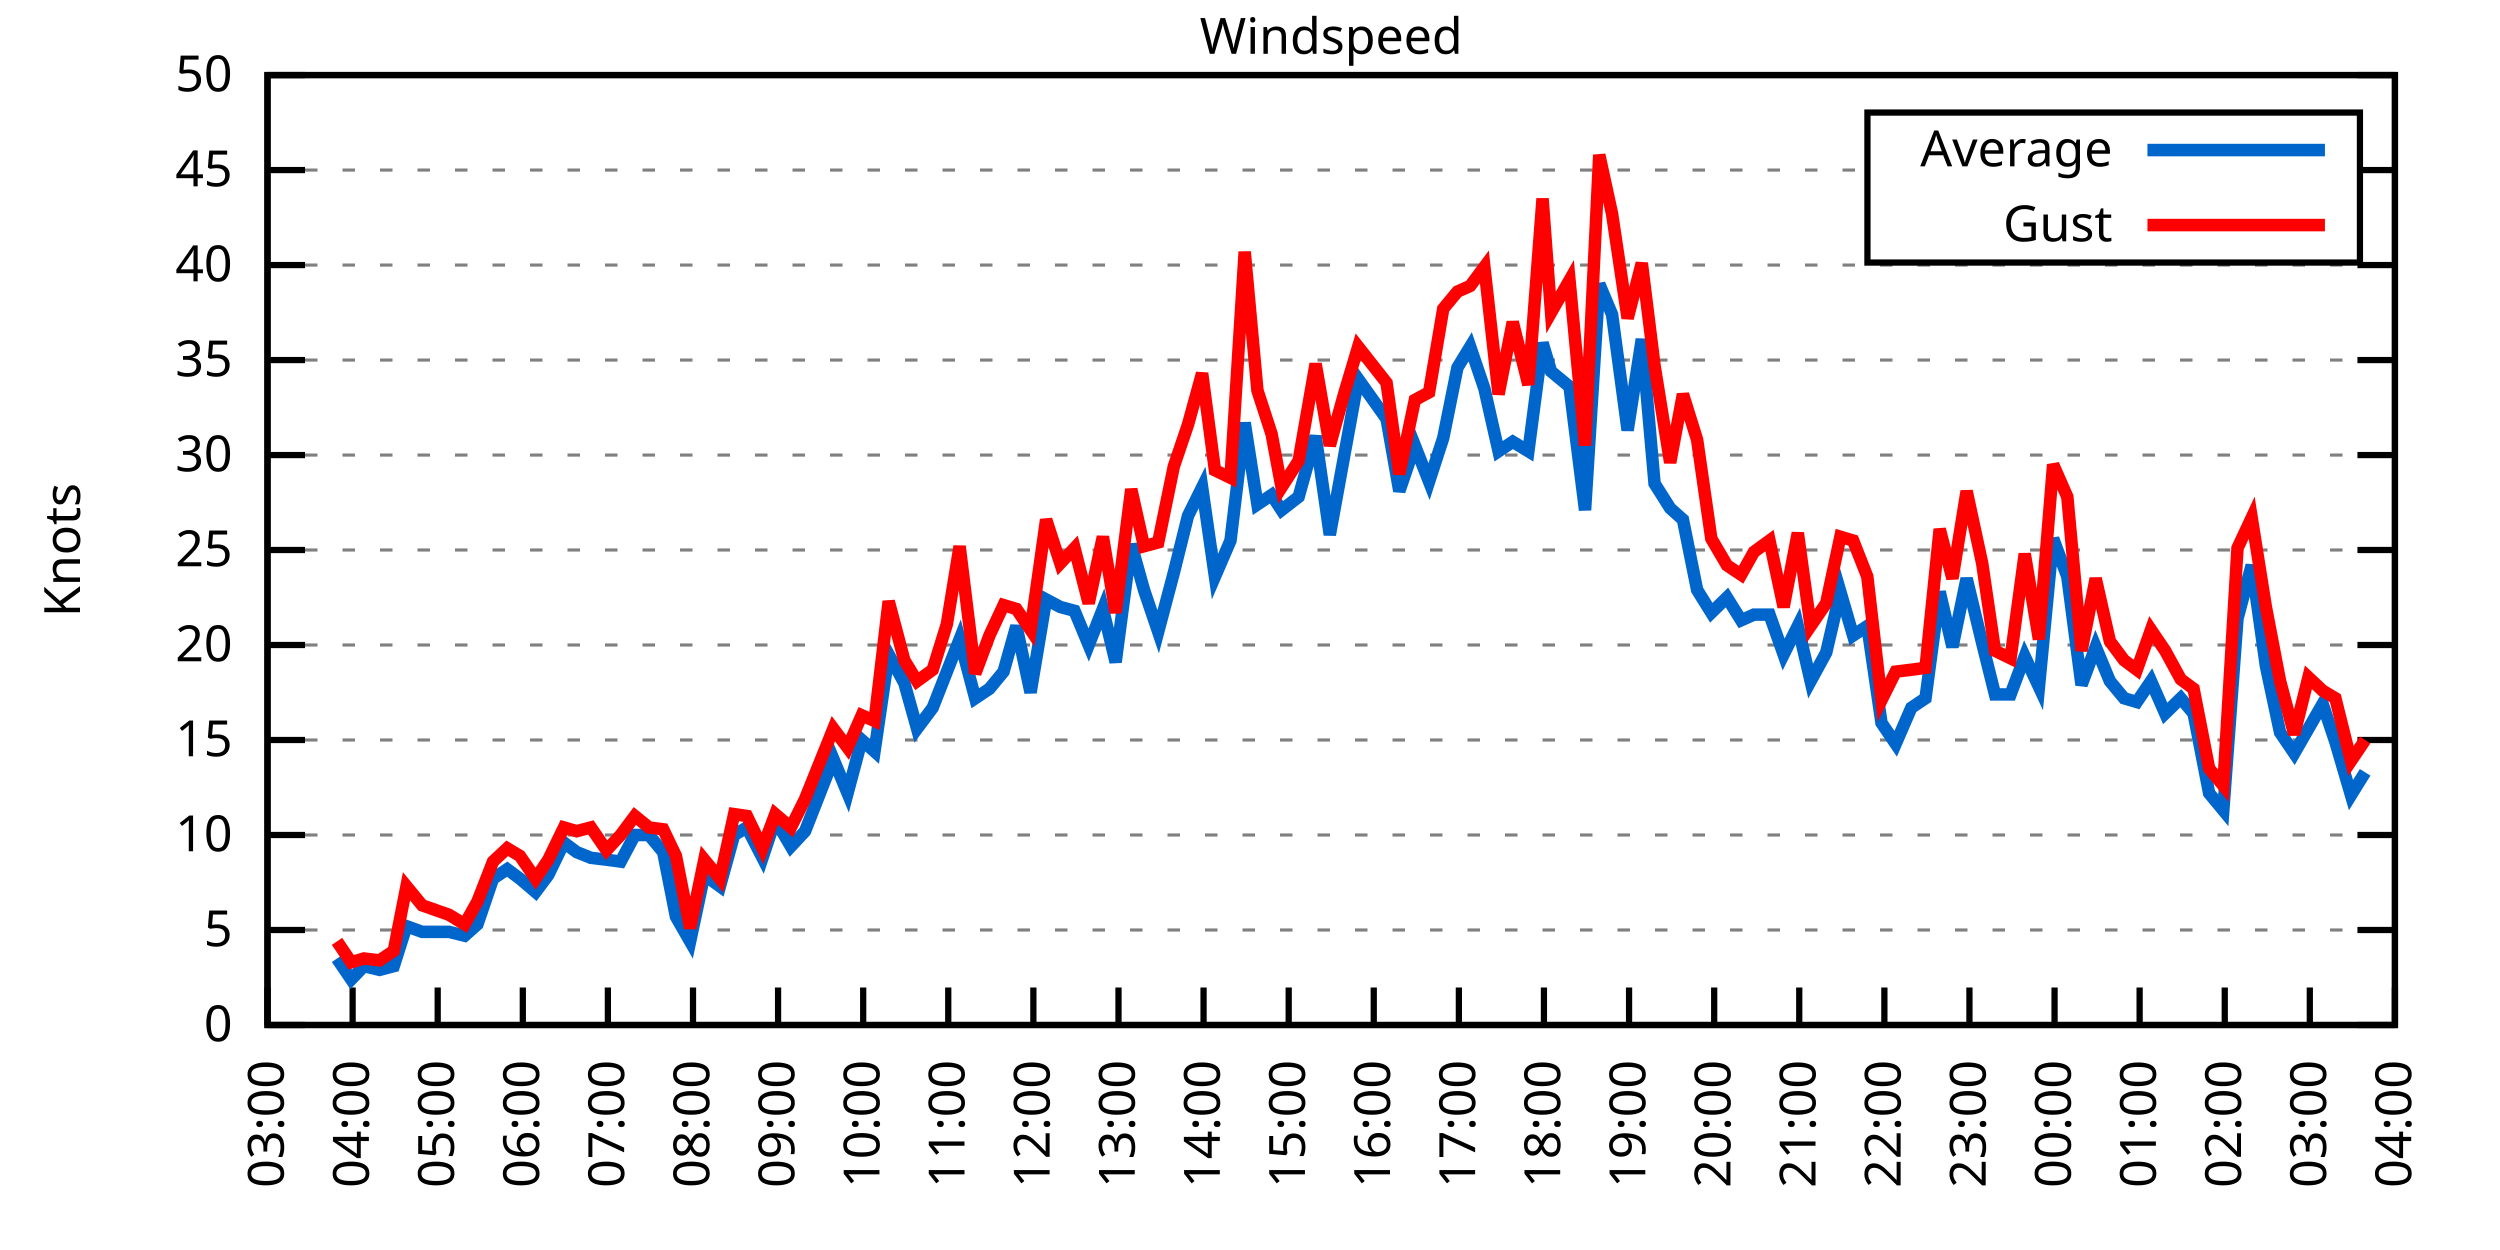
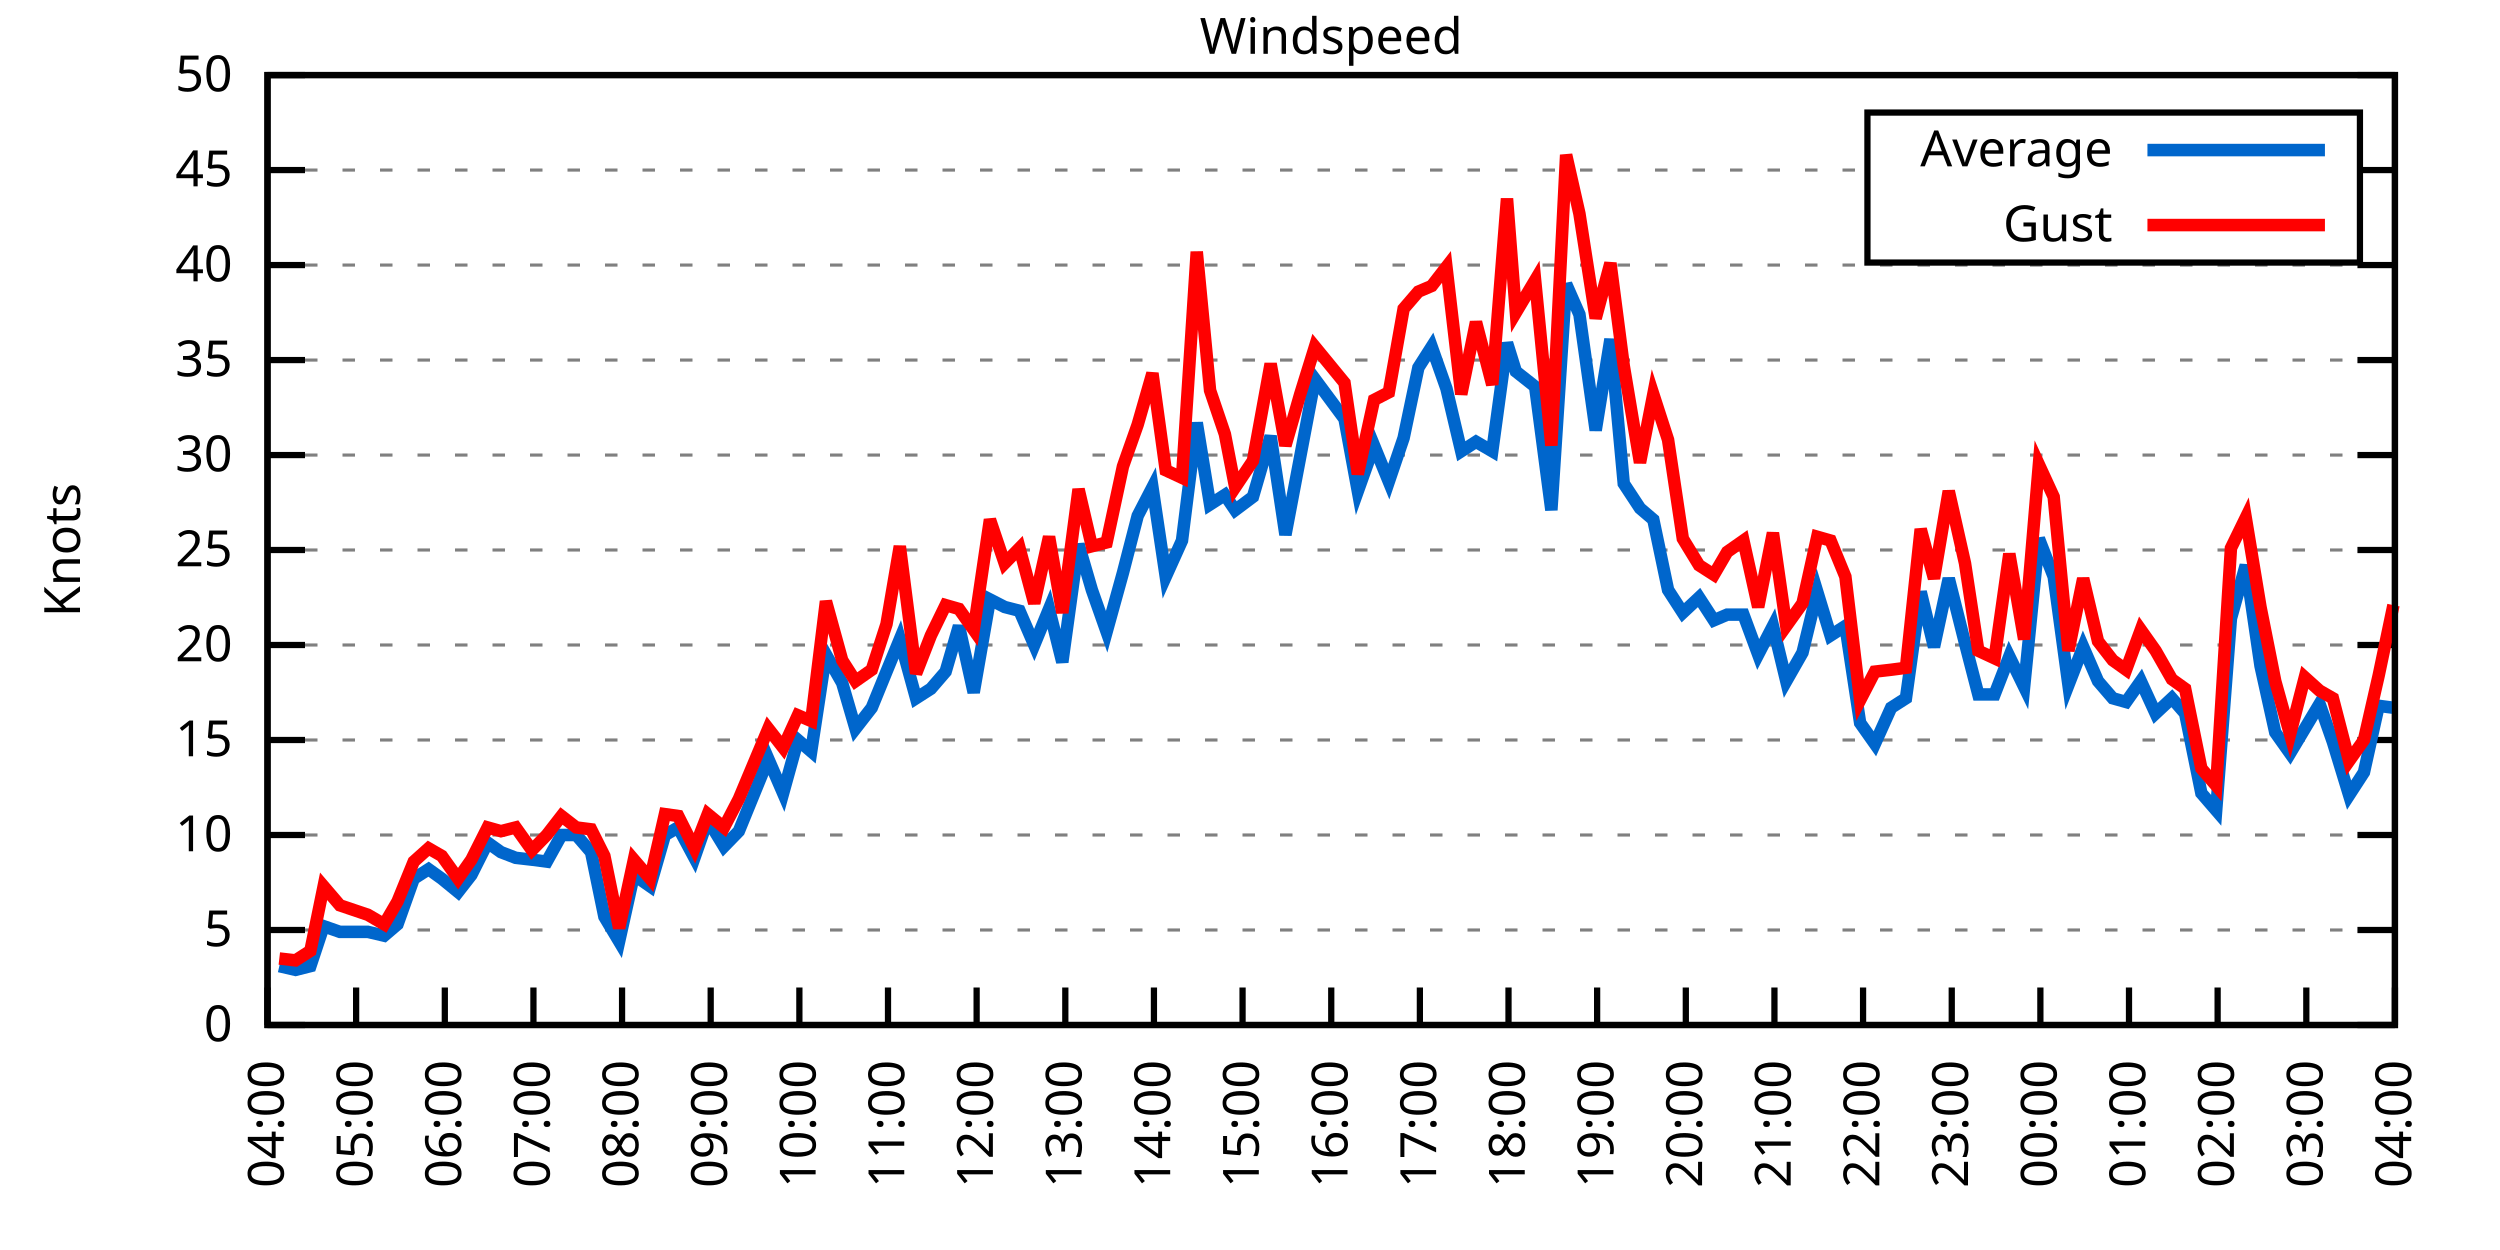
<svg xmlns="http://www.w3.org/2000/svg" xmlns:xlink="http://www.w3.org/1999/xlink" width="400" height="200" viewBox="0 0 400 200">
  <g id="gnuplot_canvas">
    <rect x="0" y="0" width="400" height="200" fill="none" />
    <defs>
      <circle id="gpDot" r="0.5" stroke-width="0.5" stroke="currentColor" />
      <path id="gpPt0" stroke-width="0.333" stroke="currentColor" d="M-1,0 h2 M0,-1 v2" />
      <path id="gpPt1" stroke-width="0.333" stroke="currentColor" d="M-1,-1 L1,1 M1,-1 L-1,1" />
      <path id="gpPt2" stroke-width="0.333" stroke="currentColor" d="M-1,0 L1,0 M0,-1 L0,1 M-1,-1 L1,1 M-1,1 L1,-1" />
      <rect id="gpPt3" stroke-width="0.333" stroke="currentColor" x="-1" y="-1" width="2" height="2" />
      <rect id="gpPt4" stroke-width="0.333" stroke="currentColor" fill="currentColor" x="-1" y="-1" width="2" height="2" />
      <circle id="gpPt5" stroke-width="0.333" stroke="currentColor" cx="0" cy="0" r="1" />
      <use xlink:href="#gpPt5" id="gpPt6" fill="currentColor" stroke="none" />
      <path id="gpPt7" stroke-width="0.333" stroke="currentColor" d="M0,-1.33 L-1.33,0.67 L1.33,0.67 z" />
      <use xlink:href="#gpPt7" id="gpPt8" fill="currentColor" stroke="none" />
      <use xlink:href="#gpPt7" id="gpPt9" stroke="currentColor" transform="rotate(180)" />
      <use xlink:href="#gpPt9" id="gpPt10" fill="currentColor" stroke="none" />
      <use xlink:href="#gpPt3" id="gpPt11" stroke="currentColor" transform="rotate(45)" />
      <use xlink:href="#gpPt11" id="gpPt12" fill="currentColor" stroke="none" />
      <path id="gpPt13" stroke-width="0.333" stroke="currentColor" d="M0,1.330 L1.265,0.411 L0.782,-1.067 L-0.782,-1.076 L-1.265,0.411 z" />
      <use xlink:href="#gpPt13" id="gpPt14" fill="currentColor" stroke="none" />
      <filter id="textbox" filterUnits="objectBoundingBox" x="0" y="0" height="1" width="1">
        <feFlood flood-color="white" flood-opacity="1" result="bgnd" />
        <feComposite in="SourceGraphic" in2="bgnd" operator="atop" />
      </filter>
      <filter id="greybox" filterUnits="objectBoundingBox" x="0" y="0" height="1" width="1">
        <feFlood flood-color="lightgrey" flood-opacity="1" result="grey" />
        <feComposite in="SourceGraphic" in2="grey" operator="atop" />
      </filter>
    </defs>
    <g fill="none" color="white" stroke="currentColor" stroke-width="1.00" stroke-linecap="butt" stroke-linejoin="miter">
</g>
    <g fill="none" color="black" stroke="currentColor" stroke-width="1.00" stroke-linecap="butt" stroke-linejoin="miter">
      <g stroke="none" shape-rendering="crispEdges">
        <polygon fill="rgb(255, 255, 255)" points="42.80,164.00 383.18,164.00 383.18,12.02 42.80,12.02 " />
      </g>
    </g>
    <g fill="none" color="black" stroke="currentColor" stroke-width="1.00" stroke-linecap="butt" stroke-linejoin="miter">
</g>
    <g fill="none" color="black" stroke="black" stroke-width="0.50" stroke-linecap="butt" stroke-linejoin="miter">
</g>
    <g fill="none" color="gray" stroke="currentColor" stroke-width="0.50" stroke-linecap="butt" stroke-linejoin="miter">
      <path stroke="gray" stroke-dasharray="2,4" class="gridline" d="M42.80,164.00 L383.19,164.00  " />
    </g>
    <g fill="none" color="gray" stroke="gray" stroke-width="1.00" stroke-linecap="butt" stroke-linejoin="miter">
</g>
    <g fill="none" color="black" stroke="currentColor" stroke-width="1.00" stroke-linecap="butt" stroke-linejoin="miter">
      <path stroke="black" d="M42.80,164.00 L48.80,164.00 M383.19,164.00 L377.19,164.00  " />
      <g transform="translate(37.20,166.60)" stroke="none" fill="black" font-family="Sans" font-size="8.00" text-anchor="end">
        <text>
          <tspan font-family="Sans"> 0</tspan>
        </text>
      </g>
    </g>
    <g fill="none" color="black" stroke="currentColor" stroke-width="1.00" stroke-linecap="butt" stroke-linejoin="miter">
</g>
    <g fill="none" color="black" stroke="black" stroke-width="0.50" stroke-linecap="butt" stroke-linejoin="miter">
</g>
    <g fill="none" color="gray" stroke="currentColor" stroke-width="0.50" stroke-linecap="butt" stroke-linejoin="miter">
      <path stroke="gray" stroke-dasharray="2,4" class="gridline" d="M42.80,148.80 L383.19,148.80  " />
    </g>
    <g fill="none" color="gray" stroke="gray" stroke-width="1.00" stroke-linecap="butt" stroke-linejoin="miter">
</g>
    <g fill="none" color="black" stroke="currentColor" stroke-width="1.00" stroke-linecap="butt" stroke-linejoin="miter">
      <path stroke="black" d="M42.80,148.80 L48.80,148.80 M383.19,148.80 L377.19,148.80  " />
      <g transform="translate(37.20,151.40)" stroke="none" fill="black" font-family="Sans" font-size="8.00" text-anchor="end">
        <text>
          <tspan font-family="Sans"> 5</tspan>
        </text>
      </g>
    </g>
    <g fill="none" color="black" stroke="currentColor" stroke-width="1.00" stroke-linecap="butt" stroke-linejoin="miter">
</g>
    <g fill="none" color="black" stroke="black" stroke-width="0.50" stroke-linecap="butt" stroke-linejoin="miter">
</g>
    <g fill="none" color="gray" stroke="currentColor" stroke-width="0.50" stroke-linecap="butt" stroke-linejoin="miter">
      <path stroke="gray" stroke-dasharray="2,4" class="gridline" d="M42.80,133.60 L383.19,133.60  " />
    </g>
    <g fill="none" color="gray" stroke="gray" stroke-width="1.00" stroke-linecap="butt" stroke-linejoin="miter">
</g>
    <g fill="none" color="black" stroke="currentColor" stroke-width="1.00" stroke-linecap="butt" stroke-linejoin="miter">
      <path stroke="black" d="M42.80,133.60 L48.80,133.60 M383.19,133.60 L377.19,133.60  " />
      <g transform="translate(37.20,136.20)" stroke="none" fill="black" font-family="Sans" font-size="8.00" text-anchor="end">
        <text>
          <tspan font-family="Sans"> 10</tspan>
        </text>
      </g>
    </g>
    <g fill="none" color="black" stroke="currentColor" stroke-width="1.00" stroke-linecap="butt" stroke-linejoin="miter">
</g>
    <g fill="none" color="black" stroke="black" stroke-width="0.50" stroke-linecap="butt" stroke-linejoin="miter">
</g>
    <g fill="none" color="gray" stroke="currentColor" stroke-width="0.50" stroke-linecap="butt" stroke-linejoin="miter">
      <path stroke="gray" stroke-dasharray="2,4" class="gridline" d="M42.80,118.40 L383.19,118.40  " />
    </g>
    <g fill="none" color="gray" stroke="gray" stroke-width="1.00" stroke-linecap="butt" stroke-linejoin="miter">
</g>
    <g fill="none" color="black" stroke="currentColor" stroke-width="1.00" stroke-linecap="butt" stroke-linejoin="miter">
      <path stroke="black" d="M42.80,118.40 L48.80,118.40 M383.19,118.40 L377.19,118.40  " />
      <g transform="translate(37.20,121.00)" stroke="none" fill="black" font-family="Sans" font-size="8.00" text-anchor="end">
        <text>
          <tspan font-family="Sans"> 15</tspan>
        </text>
      </g>
    </g>
    <g fill="none" color="black" stroke="currentColor" stroke-width="1.00" stroke-linecap="butt" stroke-linejoin="miter">
</g>
    <g fill="none" color="black" stroke="black" stroke-width="0.50" stroke-linecap="butt" stroke-linejoin="miter">
</g>
    <g fill="none" color="gray" stroke="currentColor" stroke-width="0.50" stroke-linecap="butt" stroke-linejoin="miter">
      <path stroke="gray" stroke-dasharray="2,4" class="gridline" d="M42.80,103.20 L383.19,103.20  " />
    </g>
    <g fill="none" color="gray" stroke="gray" stroke-width="1.00" stroke-linecap="butt" stroke-linejoin="miter">
</g>
    <g fill="none" color="black" stroke="currentColor" stroke-width="1.00" stroke-linecap="butt" stroke-linejoin="miter">
      <path stroke="black" d="M42.80,103.20 L48.80,103.20 M383.19,103.20 L377.19,103.20  " />
      <g transform="translate(37.20,105.80)" stroke="none" fill="black" font-family="Sans" font-size="8.00" text-anchor="end">
        <text>
          <tspan font-family="Sans"> 20</tspan>
        </text>
      </g>
    </g>
    <g fill="none" color="black" stroke="currentColor" stroke-width="1.00" stroke-linecap="butt" stroke-linejoin="miter">
</g>
    <g fill="none" color="black" stroke="black" stroke-width="0.50" stroke-linecap="butt" stroke-linejoin="miter">
</g>
    <g fill="none" color="gray" stroke="currentColor" stroke-width="0.50" stroke-linecap="butt" stroke-linejoin="miter">
      <path stroke="gray" stroke-dasharray="2,4" class="gridline" d="M42.80,88.00 L383.19,88.00  " />
    </g>
    <g fill="none" color="gray" stroke="gray" stroke-width="1.00" stroke-linecap="butt" stroke-linejoin="miter">
</g>
    <g fill="none" color="black" stroke="currentColor" stroke-width="1.00" stroke-linecap="butt" stroke-linejoin="miter">
      <path stroke="black" d="M42.80,88.00 L48.80,88.00 M383.19,88.00 L377.19,88.00  " />
      <g transform="translate(37.20,90.60)" stroke="none" fill="black" font-family="Sans" font-size="8.00" text-anchor="end">
        <text>
          <tspan font-family="Sans"> 25</tspan>
        </text>
      </g>
    </g>
    <g fill="none" color="black" stroke="currentColor" stroke-width="1.00" stroke-linecap="butt" stroke-linejoin="miter">
</g>
    <g fill="none" color="black" stroke="black" stroke-width="0.50" stroke-linecap="butt" stroke-linejoin="miter">
</g>
    <g fill="none" color="gray" stroke="currentColor" stroke-width="0.50" stroke-linecap="butt" stroke-linejoin="miter">
      <path stroke="gray" stroke-dasharray="2,4" class="gridline" d="M42.80,72.81 L383.19,72.81  " />
    </g>
    <g fill="none" color="gray" stroke="gray" stroke-width="1.00" stroke-linecap="butt" stroke-linejoin="miter">
</g>
    <g fill="none" color="black" stroke="currentColor" stroke-width="1.00" stroke-linecap="butt" stroke-linejoin="miter">
      <path stroke="black" d="M42.80,72.81 L48.80,72.81 M383.19,72.81 L377.19,72.81  " />
      <g transform="translate(37.20,75.41)" stroke="none" fill="black" font-family="Sans" font-size="8.00" text-anchor="end">
        <text>
          <tspan font-family="Sans"> 30</tspan>
        </text>
      </g>
    </g>
    <g fill="none" color="black" stroke="currentColor" stroke-width="1.00" stroke-linecap="butt" stroke-linejoin="miter">
</g>
    <g fill="none" color="black" stroke="black" stroke-width="0.50" stroke-linecap="butt" stroke-linejoin="miter">
</g>
    <g fill="none" color="gray" stroke="currentColor" stroke-width="0.50" stroke-linecap="butt" stroke-linejoin="miter">
      <path stroke="gray" stroke-dasharray="2,4" class="gridline" d="M42.80,57.61 L383.19,57.61  " />
    </g>
    <g fill="none" color="gray" stroke="gray" stroke-width="1.00" stroke-linecap="butt" stroke-linejoin="miter">
</g>
    <g fill="none" color="black" stroke="currentColor" stroke-width="1.00" stroke-linecap="butt" stroke-linejoin="miter">
      <path stroke="black" d="M42.80,57.61 L48.80,57.61 M383.19,57.61 L377.19,57.61  " />
      <g transform="translate(37.20,60.21)" stroke="none" fill="black" font-family="Sans" font-size="8.00" text-anchor="end">
        <text>
          <tspan font-family="Sans"> 35</tspan>
        </text>
      </g>
    </g>
    <g fill="none" color="black" stroke="currentColor" stroke-width="1.00" stroke-linecap="butt" stroke-linejoin="miter">
</g>
    <g fill="none" color="black" stroke="black" stroke-width="0.50" stroke-linecap="butt" stroke-linejoin="miter">
</g>
    <g fill="none" color="gray" stroke="currentColor" stroke-width="0.50" stroke-linecap="butt" stroke-linejoin="miter">
      <path stroke="gray" stroke-dasharray="2,4" class="gridline" d="M42.80,42.41 L383.19,42.41  " />
    </g>
    <g fill="none" color="gray" stroke="gray" stroke-width="1.00" stroke-linecap="butt" stroke-linejoin="miter">
</g>
    <g fill="none" color="black" stroke="currentColor" stroke-width="1.00" stroke-linecap="butt" stroke-linejoin="miter">
      <path stroke="black" d="M42.80,42.41 L48.80,42.41 M383.19,42.41 L377.19,42.41  " />
      <g transform="translate(37.20,45.01)" stroke="none" fill="black" font-family="Sans" font-size="8.00" text-anchor="end">
        <text>
          <tspan font-family="Sans"> 40</tspan>
        </text>
      </g>
    </g>
    <g fill="none" color="black" stroke="currentColor" stroke-width="1.00" stroke-linecap="butt" stroke-linejoin="miter">
</g>
    <g fill="none" color="black" stroke="black" stroke-width="0.50" stroke-linecap="butt" stroke-linejoin="miter">
</g>
    <g fill="none" color="gray" stroke="currentColor" stroke-width="0.50" stroke-linecap="butt" stroke-linejoin="miter">
      <path stroke="gray" stroke-dasharray="2,4" class="gridline" d="M42.80,27.21 L298.79,27.21 M377.59,27.21 L383.19,27.21  " />
    </g>
    <g fill="none" color="gray" stroke="gray" stroke-width="1.00" stroke-linecap="butt" stroke-linejoin="miter">
</g>
    <g fill="none" color="black" stroke="currentColor" stroke-width="1.00" stroke-linecap="butt" stroke-linejoin="miter">
      <path stroke="black" d="M42.80,27.21 L48.80,27.21 M383.19,27.21 L377.19,27.21  " />
      <g transform="translate(37.20,29.81)" stroke="none" fill="black" font-family="Sans" font-size="8.00" text-anchor="end">
        <text>
          <tspan font-family="Sans"> 45</tspan>
        </text>
      </g>
    </g>
    <g fill="none" color="black" stroke="currentColor" stroke-width="1.00" stroke-linecap="butt" stroke-linejoin="miter">
</g>
    <g fill="none" color="black" stroke="black" stroke-width="0.50" stroke-linecap="butt" stroke-linejoin="miter">
</g>
    <g fill="none" color="gray" stroke="currentColor" stroke-width="0.50" stroke-linecap="butt" stroke-linejoin="miter">
      <path stroke="gray" stroke-dasharray="2,4" class="gridline" d="M42.80,12.01 L383.19,12.01  " />
    </g>
    <g fill="none" color="gray" stroke="gray" stroke-width="1.00" stroke-linecap="butt" stroke-linejoin="miter">
</g>
    <g fill="none" color="black" stroke="currentColor" stroke-width="1.00" stroke-linecap="butt" stroke-linejoin="miter">
      <path stroke="black" d="M42.80,12.01 L48.80,12.01 M383.19,12.01 L377.19,12.01  " />
      <g transform="translate(37.20,14.61)" stroke="none" fill="black" font-family="Sans" font-size="8.00" text-anchor="end">
        <text>
          <tspan font-family="Sans"> 50</tspan>
        </text>
      </g>
    </g>
    <g fill="none" color="black" stroke="currentColor" stroke-width="1.00" stroke-linecap="butt" stroke-linejoin="miter">
      <path stroke="black" d="M42.80,164.00 L42.80,158.00  " />
      <g transform="translate(45.40,169.60) rotate(270.00)" stroke="none" fill="black" font-family="Sans" font-size="8.00" text-anchor="end">
        <text>
-           <tspan font-family="Sans">03:00</tspan>
-         </text>
-       </g>
-     </g>
-     <g fill="none" color="black" stroke="currentColor" stroke-width="1.00" stroke-linecap="butt" stroke-linejoin="miter">
-       <path stroke="black" d="M56.42,164.00 L56.42,158.00  " />
-       <g transform="translate(59.02,169.60) rotate(270.00)" stroke="none" fill="black" font-family="Sans" font-size="8.00" text-anchor="end">
-         <text>
          <tspan font-family="Sans">04:00</tspan>
        </text>
      </g>
    </g>
    <g fill="none" color="black" stroke="currentColor" stroke-width="1.00" stroke-linecap="butt" stroke-linejoin="miter">
-       <path stroke="black" d="M70.03,164.00 L70.03,158.00  " />
-       <g transform="translate(72.63,169.60) rotate(270.00)" stroke="none" fill="black" font-family="Sans" font-size="8.00" text-anchor="end">
+       <path stroke="black" d="M56.98,164.00 L56.98,158.00  " />
+       <g transform="translate(59.58,169.60) rotate(270.00)" stroke="none" fill="black" font-family="Sans" font-size="8.00" text-anchor="end">
        <text>
          <tspan font-family="Sans">05:00</tspan>
        </text>
      </g>
    </g>
    <g fill="none" color="black" stroke="currentColor" stroke-width="1.00" stroke-linecap="butt" stroke-linejoin="miter">
-       <path stroke="black" d="M83.65,164.00 L83.65,158.00  " />
-       <g transform="translate(86.25,169.60) rotate(270.00)" stroke="none" fill="black" font-family="Sans" font-size="8.00" text-anchor="end">
+       <path stroke="black" d="M71.17,164.00 L71.17,158.00  " />
+       <g transform="translate(73.77,169.60) rotate(270.00)" stroke="none" fill="black" font-family="Sans" font-size="8.00" text-anchor="end">
        <text>
          <tspan font-family="Sans">06:00</tspan>
        </text>
      </g>
    </g>
    <g fill="none" color="black" stroke="currentColor" stroke-width="1.00" stroke-linecap="butt" stroke-linejoin="miter">
-       <path stroke="black" d="M97.26,164.00 L97.26,158.00  " />
-       <g transform="translate(99.86,169.60) rotate(270.00)" stroke="none" fill="black" font-family="Sans" font-size="8.00" text-anchor="end">
+       <path stroke="black" d="M85.35,164.00 L85.35,158.00  " />
+       <g transform="translate(87.95,169.60) rotate(270.00)" stroke="none" fill="black" font-family="Sans" font-size="8.00" text-anchor="end">
        <text>
          <tspan font-family="Sans">07:00</tspan>
        </text>
      </g>
    </g>
    <g fill="none" color="black" stroke="currentColor" stroke-width="1.00" stroke-linecap="butt" stroke-linejoin="miter">
-       <path stroke="black" d="M110.88,164.00 L110.88,158.00  " />
-       <g transform="translate(113.48,169.60) rotate(270.00)" stroke="none" fill="black" font-family="Sans" font-size="8.00" text-anchor="end">
+       <path stroke="black" d="M99.53,164.00 L99.53,158.00  " />
+       <g transform="translate(102.13,169.60) rotate(270.00)" stroke="none" fill="black" font-family="Sans" font-size="8.00" text-anchor="end">
        <text>
          <tspan font-family="Sans">08:00</tspan>
        </text>
      </g>
    </g>
    <g fill="none" color="black" stroke="currentColor" stroke-width="1.00" stroke-linecap="butt" stroke-linejoin="miter">
-       <path stroke="black" d="M124.49,164.00 L124.49,158.00  " />
-       <g transform="translate(127.09,169.60) rotate(270.00)" stroke="none" fill="black" font-family="Sans" font-size="8.00" text-anchor="end">
+       <path stroke="black" d="M113.71,164.00 L113.71,158.00  " />
+       <g transform="translate(116.31,169.60) rotate(270.00)" stroke="none" fill="black" font-family="Sans" font-size="8.00" text-anchor="end">
        <text>
          <tspan font-family="Sans">09:00</tspan>
        </text>
      </g>
    </g>
    <g fill="none" color="black" stroke="currentColor" stroke-width="1.00" stroke-linecap="butt" stroke-linejoin="miter">
-       <path stroke="black" d="M138.11,164.00 L138.11,158.00  " />
-       <g transform="translate(140.71,169.60) rotate(270.00)" stroke="none" fill="black" font-family="Sans" font-size="8.00" text-anchor="end">
+       <path stroke="black" d="M127.90,164.00 L127.90,158.00  " />
+       <g transform="translate(130.50,169.60) rotate(270.00)" stroke="none" fill="black" font-family="Sans" font-size="8.00" text-anchor="end">
        <text>
          <tspan font-family="Sans">10:00</tspan>
        </text>
      </g>
    </g>
    <g fill="none" color="black" stroke="currentColor" stroke-width="1.00" stroke-linecap="butt" stroke-linejoin="miter">
-       <path stroke="black" d="M151.72,164.00 L151.72,158.00  " />
-       <g transform="translate(154.32,169.60) rotate(270.00)" stroke="none" fill="black" font-family="Sans" font-size="8.00" text-anchor="end">
+       <path stroke="black" d="M142.08,164.00 L142.08,158.00  " />
+       <g transform="translate(144.68,169.60) rotate(270.00)" stroke="none" fill="black" font-family="Sans" font-size="8.00" text-anchor="end">
        <text>
          <tspan font-family="Sans">11:00</tspan>
        </text>
      </g>
    </g>
    <g fill="none" color="black" stroke="currentColor" stroke-width="1.00" stroke-linecap="butt" stroke-linejoin="miter">
-       <path stroke="black" d="M165.34,164.00 L165.34,158.00  " />
-       <g transform="translate(167.94,169.60) rotate(270.00)" stroke="none" fill="black" font-family="Sans" font-size="8.00" text-anchor="end">
+       <path stroke="black" d="M156.26,164.00 L156.26,158.00  " />
+       <g transform="translate(158.86,169.60) rotate(270.00)" stroke="none" fill="black" font-family="Sans" font-size="8.00" text-anchor="end">
        <text>
          <tspan font-family="Sans">12:00</tspan>
        </text>
      </g>
    </g>
    <g fill="none" color="black" stroke="currentColor" stroke-width="1.00" stroke-linecap="butt" stroke-linejoin="miter">
-       <path stroke="black" d="M178.96,164.00 L178.96,158.00  " />
-       <g transform="translate(181.56,169.60) rotate(270.00)" stroke="none" fill="black" font-family="Sans" font-size="8.00" text-anchor="end">
+       <path stroke="black" d="M170.45,164.00 L170.45,158.00  " />
+       <g transform="translate(173.05,169.60) rotate(270.00)" stroke="none" fill="black" font-family="Sans" font-size="8.00" text-anchor="end">
        <text>
          <tspan font-family="Sans">13:00</tspan>
        </text>
      </g>
    </g>
    <g fill="none" color="black" stroke="currentColor" stroke-width="1.00" stroke-linecap="butt" stroke-linejoin="miter">
-       <path stroke="black" d="M192.57,164.00 L192.57,158.00  " />
-       <g transform="translate(195.17,169.60) rotate(270.00)" stroke="none" fill="black" font-family="Sans" font-size="8.00" text-anchor="end">
+       <path stroke="black" d="M184.63,164.00 L184.63,158.00  " />
+       <g transform="translate(187.23,169.60) rotate(270.00)" stroke="none" fill="black" font-family="Sans" font-size="8.00" text-anchor="end">
        <text>
          <tspan font-family="Sans">14:00</tspan>
        </text>
      </g>
    </g>
    <g fill="none" color="black" stroke="currentColor" stroke-width="1.00" stroke-linecap="butt" stroke-linejoin="miter">
-       <path stroke="black" d="M206.19,164.00 L206.19,158.00  " />
-       <g transform="translate(208.79,169.60) rotate(270.00)" stroke="none" fill="black" font-family="Sans" font-size="8.00" text-anchor="end">
+       <path stroke="black" d="M198.81,164.00 L198.81,158.00  " />
+       <g transform="translate(201.41,169.60) rotate(270.00)" stroke="none" fill="black" font-family="Sans" font-size="8.00" text-anchor="end">
        <text>
          <tspan font-family="Sans">15:00</tspan>
        </text>
      </g>
    </g>
    <g fill="none" color="black" stroke="currentColor" stroke-width="1.00" stroke-linecap="butt" stroke-linejoin="miter">
-       <path stroke="black" d="M219.80,164.00 L219.80,158.00  " />
-       <g transform="translate(222.40,169.60) rotate(270.00)" stroke="none" fill="black" font-family="Sans" font-size="8.00" text-anchor="end">
+       <path stroke="black" d="M213.00,164.00 L213.00,158.00  " />
+       <g transform="translate(215.60,169.60) rotate(270.00)" stroke="none" fill="black" font-family="Sans" font-size="8.00" text-anchor="end">
        <text>
          <tspan font-family="Sans">16:00</tspan>
        </text>
      </g>
    </g>
    <g fill="none" color="black" stroke="currentColor" stroke-width="1.00" stroke-linecap="butt" stroke-linejoin="miter">
-       <path stroke="black" d="M233.42,164.00 L233.42,158.00  " />
-       <g transform="translate(236.02,169.60) rotate(270.00)" stroke="none" fill="black" font-family="Sans" font-size="8.00" text-anchor="end">
+       <path stroke="black" d="M227.18,164.00 L227.18,158.00  " />
+       <g transform="translate(229.78,169.60) rotate(270.00)" stroke="none" fill="black" font-family="Sans" font-size="8.00" text-anchor="end">
        <text>
          <tspan font-family="Sans">17:00</tspan>
        </text>
      </g>
    </g>
    <g fill="none" color="black" stroke="currentColor" stroke-width="1.00" stroke-linecap="butt" stroke-linejoin="miter">
-       <path stroke="black" d="M247.03,164.00 L247.03,158.00  " />
-       <g transform="translate(249.63,169.60) rotate(270.00)" stroke="none" fill="black" font-family="Sans" font-size="8.00" text-anchor="end">
+       <path stroke="black" d="M241.36,164.00 L241.36,158.00  " />
+       <g transform="translate(243.96,169.60) rotate(270.00)" stroke="none" fill="black" font-family="Sans" font-size="8.00" text-anchor="end">
        <text>
          <tspan font-family="Sans">18:00</tspan>
        </text>
      </g>
    </g>
    <g fill="none" color="black" stroke="currentColor" stroke-width="1.00" stroke-linecap="butt" stroke-linejoin="miter">
-       <path stroke="black" d="M260.65,164.00 L260.65,158.00  " />
-       <g transform="translate(263.25,169.60) rotate(270.00)" stroke="none" fill="black" font-family="Sans" font-size="8.00" text-anchor="end">
+       <path stroke="black" d="M255.54,164.00 L255.54,158.00  " />
+       <g transform="translate(258.14,169.60) rotate(270.00)" stroke="none" fill="black" font-family="Sans" font-size="8.00" text-anchor="end">
        <text>
          <tspan font-family="Sans">19:00</tspan>
        </text>
      </g>
    </g>
    <g fill="none" color="black" stroke="currentColor" stroke-width="1.00" stroke-linecap="butt" stroke-linejoin="miter">
-       <path stroke="black" d="M274.27,164.00 L274.27,158.00  " />
-       <g transform="translate(276.87,169.60) rotate(270.00)" stroke="none" fill="black" font-family="Sans" font-size="8.00" text-anchor="end">
+       <path stroke="black" d="M269.73,164.00 L269.73,158.00  " />
+       <g transform="translate(272.33,169.60) rotate(270.00)" stroke="none" fill="black" font-family="Sans" font-size="8.00" text-anchor="end">
        <text>
          <tspan font-family="Sans">20:00</tspan>
        </text>
      </g>
    </g>
    <g fill="none" color="black" stroke="currentColor" stroke-width="1.00" stroke-linecap="butt" stroke-linejoin="miter">
-       <path stroke="black" d="M287.88,164.00 L287.88,158.00  " />
-       <g transform="translate(290.48,169.60) rotate(270.00)" stroke="none" fill="black" font-family="Sans" font-size="8.00" text-anchor="end">
+       <path stroke="black" d="M283.91,164.00 L283.91,158.00  " />
+       <g transform="translate(286.51,169.60) rotate(270.00)" stroke="none" fill="black" font-family="Sans" font-size="8.00" text-anchor="end">
        <text>
          <tspan font-family="Sans">21:00</tspan>
        </text>
      </g>
    </g>
    <g fill="none" color="black" stroke="currentColor" stroke-width="1.00" stroke-linecap="butt" stroke-linejoin="miter">
-       <path stroke="black" d="M301.50,164.00 L301.50,158.00  " />
-       <g transform="translate(304.10,169.60) rotate(270.00)" stroke="none" fill="black" font-family="Sans" font-size="8.00" text-anchor="end">
+       <path stroke="black" d="M298.09,164.00 L298.09,158.00  " />
+       <g transform="translate(300.69,169.60) rotate(270.00)" stroke="none" fill="black" font-family="Sans" font-size="8.00" text-anchor="end">
        <text>
          <tspan font-family="Sans">22:00</tspan>
        </text>
      </g>
    </g>
    <g fill="none" color="black" stroke="currentColor" stroke-width="1.00" stroke-linecap="butt" stroke-linejoin="miter">
-       <path stroke="black" d="M315.11,164.00 L315.11,158.00  " />
-       <g transform="translate(317.71,169.60) rotate(270.00)" stroke="none" fill="black" font-family="Sans" font-size="8.00" text-anchor="end">
+       <path stroke="black" d="M312.28,164.00 L312.28,158.00  " />
+       <g transform="translate(314.88,169.60) rotate(270.00)" stroke="none" fill="black" font-family="Sans" font-size="8.00" text-anchor="end">
        <text>
          <tspan font-family="Sans">23:00</tspan>
        </text>
      </g>
    </g>
    <g fill="none" color="black" stroke="currentColor" stroke-width="1.00" stroke-linecap="butt" stroke-linejoin="miter">
-       <path stroke="black" d="M328.73,164.00 L328.73,158.00  " />
-       <g transform="translate(331.33,169.60) rotate(270.00)" stroke="none" fill="black" font-family="Sans" font-size="8.00" text-anchor="end">
+       <path stroke="black" d="M326.46,164.00 L326.46,158.00  " />
+       <g transform="translate(329.06,169.60) rotate(270.00)" stroke="none" fill="black" font-family="Sans" font-size="8.00" text-anchor="end">
        <text>
          <tspan font-family="Sans">00:00</tspan>
        </text>
      </g>
    </g>
    <g fill="none" color="black" stroke="currentColor" stroke-width="1.00" stroke-linecap="butt" stroke-linejoin="miter">
-       <path stroke="black" d="M342.34,164.00 L342.34,158.00  " />
-       <g transform="translate(344.94,169.60) rotate(270.00)" stroke="none" fill="black" font-family="Sans" font-size="8.00" text-anchor="end">
+       <path stroke="black" d="M340.64,164.00 L340.64,158.00  " />
+       <g transform="translate(343.24,169.60) rotate(270.00)" stroke="none" fill="black" font-family="Sans" font-size="8.00" text-anchor="end">
        <text>
          <tspan font-family="Sans">01:00</tspan>
        </text>
      </g>
    </g>
    <g fill="none" color="black" stroke="currentColor" stroke-width="1.00" stroke-linecap="butt" stroke-linejoin="miter">
-       <path stroke="black" d="M355.96,164.00 L355.96,158.00  " />
-       <g transform="translate(358.56,169.60) rotate(270.00)" stroke="none" fill="black" font-family="Sans" font-size="8.00" text-anchor="end">
+       <path stroke="black" d="M354.82,164.00 L354.82,158.00  " />
+       <g transform="translate(357.42,169.60) rotate(270.00)" stroke="none" fill="black" font-family="Sans" font-size="8.00" text-anchor="end">
        <text>
          <tspan font-family="Sans">02:00</tspan>
        </text>
      </g>
    </g>
    <g fill="none" color="black" stroke="currentColor" stroke-width="1.00" stroke-linecap="butt" stroke-linejoin="miter">
-       <path stroke="black" d="M369.57,164.00 L369.57,158.00  " />
-       <g transform="translate(372.17,169.60) rotate(270.00)" stroke="none" fill="black" font-family="Sans" font-size="8.00" text-anchor="end">
+       <path stroke="black" d="M369.01,164.00 L369.01,158.00  " />
+       <g transform="translate(371.61,169.60) rotate(270.00)" stroke="none" fill="black" font-family="Sans" font-size="8.00" text-anchor="end">
        <text>
          <tspan font-family="Sans">03:00</tspan>
        </text>
      </g>
    </g>
    <g fill="none" color="black" stroke="currentColor" stroke-width="1.00" stroke-linecap="butt" stroke-linejoin="miter">
      <path stroke="black" d="M383.19,164.00 L383.19,158.00  " />
      <g transform="translate(385.79,169.60) rotate(270.00)" stroke="none" fill="black" font-family="Sans" font-size="8.00" text-anchor="end">
        <text>
          <tspan font-family="Sans">04:00</tspan>
        </text>
      </g>
    </g>
    <g fill="none" color="black" stroke="currentColor" stroke-width="1.00" stroke-linecap="butt" stroke-linejoin="miter">
</g>
    <g fill="none" color="black" stroke="currentColor" stroke-width="1.00" stroke-linecap="butt" stroke-linejoin="miter">
      <path stroke="black" d="M42.80,12.01 L42.80,164.00 L383.19,164.00 L383.19,12.01 L42.80,12.01 Z  " />
    </g>
    <g fill="none" color="black" stroke="currentColor" stroke-width="1.00" stroke-linecap="butt" stroke-linejoin="miter">
</g>
    <g fill="none" color="black" stroke="currentColor" stroke-width="1.00" stroke-linecap="butt" stroke-linejoin="miter">
      <path stroke="black" d="M298.79,42.01 L298.79,18.01 L377.59,18.01 L377.59,42.01 L298.79,42.01 Z  " />
    </g>
    <g id="Windspeed_plot_1">
      <g fill="none" color="white" stroke="black" stroke-width="2.00" stroke-linecap="butt" stroke-linejoin="miter">
</g>
      <g fill="none" color="black" stroke="currentColor" stroke-width="2.00" stroke-linecap="butt" stroke-linejoin="miter">
        <g transform="translate(337.99,26.61)" stroke="none" fill="black" font-family="Sans" font-size="8.00" text-anchor="end">
          <text>
            <tspan font-family="Sans">Average</tspan>
          </text>
        </g>
      </g>
      <g fill="none" color="black" stroke="currentColor" stroke-width="2.00" stroke-linecap="butt" stroke-linejoin="miter">
-         <path stroke="rgb(  0, 102, 204)" d="M343.59,24.01 L371.99,24.01 M53.92,153.36 L56.19,156.70 L58.23,154.58 L60.73,155.18 L63.00,154.58 L65.04,148.19   L67.54,149.10 L71.85,149.10 L74.34,149.71 L76.39,147.89 L78.88,140.59 L81.15,139.07 L83.19,140.59 L85.69,142.72   L87.73,139.99 L90.23,134.82 L92.27,136.34 L94.54,137.25 L97.04,137.55 L99.30,137.86 L101.57,133.60 L103.84,133.60   L106.11,136.34 L108.15,146.67 L110.42,150.62 L112.69,139.99 L115.19,141.81 L117.46,133.60 L119.50,132.39 L122.00,137.25   L124.04,131.17 L126.54,135.43 L128.81,132.99 L133.34,121.44 L135.61,126.91 L137.88,118.40 L139.92,120.23 L142.19,104.72   L144.69,109.28 L146.73,116.58 L149.23,113.24 L151.50,107.46 L153.54,102.29 L156.04,111.72 L158.31,110.20 L160.57,107.46   L162.62,100.16 L164.89,110.80 L167.38,95.91 L169.65,97.12 L171.92,97.73 L174.19,103.20 L176.46,97.43 L178.50,105.94   L181.00,87.09 L183.04,94.39 L185.31,101.08 L187.81,91.65 L190.08,82.53 L192.34,77.97 L194.39,92.26 L196.88,86.49   L199.15,67.64 L201.19,80.71 L203.46,79.19 L205.05,81.62 L207.78,79.49 L210.50,69.77 L212.77,85.57 L215.04,73.11   L217.31,60.65 L221.85,67.03 L223.89,78.58 L226.38,71.29 L228.65,77.06 L230.92,70.07 L233.19,58.82 L235.23,55.48   L237.50,62.17 L239.77,72.20 L242.04,70.68 L244.54,72.20 L246.81,54.87 L248.17,59.43 L251.12,61.86 L253.61,81.62   L255.88,45.45 L257.93,50.31 L260.42,68.85 L262.69,54.26 L264.73,77.37 L267.23,81.32 L269.27,83.14 L271.54,94.39   L273.81,98.04 L276.31,95.60 L278.58,99.25 L280.62,98.34 L283.12,98.34 L285.38,104.72 L287.65,100.16 L289.70,108.98   L292.19,104.42 L294.46,94.69 L296.50,101.68 L298.77,100.16 L301.04,115.67 L303.31,119.01 L305.81,113.24 L308.08,111.72   L310.35,94.69 L312.39,103.51 L314.66,92.56 L317.15,102.90 L319.20,111.11 L321.69,111.11 L323.96,105.03 L326.23,109.89   L328.50,86.18 L330.77,92.26 L333.04,109.59 L335.31,103.51 L337.58,108.98 L339.85,111.72 L341.89,112.32 L344.16,108.98   L346.43,114.15 L348.92,111.72 L350.97,114.15 L353.46,126.91 L355.73,129.65 L358.00,98.95 L360.27,90.44 L362.54,106.55   L364.81,117.19 L367.08,120.53 L369.35,116.58 L371.62,112.63 L373.66,118.71 L376.16,127.22 L378.42,123.57  " />
+         <path stroke="rgb(  0, 102, 204)" d="M343.59,24.01 L371.99,24.01 M44.69,154.58 L47.29,155.18 L49.66,154.58 L51.78,148.19 L54.38,149.10 L58.87,149.10   L61.47,149.71 L63.60,147.89 L66.20,140.59 L68.57,139.07 L70.69,140.59 L73.29,142.72 L75.42,139.99 L78.02,134.82   L80.15,136.34 L82.51,137.25 L85.11,137.55 L87.48,137.86 L89.84,133.60 L92.20,133.60 L94.57,136.34 L96.70,146.67   L99.06,150.62 L101.42,139.99 L104.02,141.81 L106.39,133.60 L108.51,132.39 L111.11,137.25 L113.24,131.17 L115.84,135.43   L118.21,132.99 L122.93,121.44 L125.30,126.91 L127.66,118.40 L129.79,120.23 L132.15,104.72 L134.75,109.28 L136.88,116.58   L139.48,113.24 L141.84,107.46 L143.97,102.29 L146.57,111.72 L148.94,110.20 L151.30,107.46 L153.43,100.16 L155.79,110.80   L158.39,95.91 L160.75,97.12 L163.12,97.73 L165.48,103.20 L167.85,97.43 L169.97,105.94 L172.57,87.09 L174.70,94.39   L177.06,101.08 L179.67,91.65 L182.03,82.53 L184.39,77.97 L186.52,92.26 L189.12,86.49 L191.48,67.64 L193.61,80.71   L195.98,79.19 L197.63,81.62 L200.47,79.49 L203.30,69.77 L205.67,85.57 L208.03,73.11 L210.39,60.65 L215.12,67.03   L217.25,78.58 L219.85,71.29 L222.21,77.06 L224.58,70.07 L226.94,58.82 L229.07,55.48 L231.43,62.17 L233.80,72.20   L236.16,70.68 L238.76,72.20 L241.12,54.87 L242.54,59.43 L245.62,61.86 L248.22,81.62 L250.58,45.45 L252.71,50.31   L255.31,68.85 L257.67,54.26 L259.80,77.37 L262.40,81.32 L264.53,83.14 L266.89,94.39 L269.25,98.04 L271.85,95.60   L274.22,99.25 L276.35,98.34 L278.95,98.34 L281.31,104.72 L283.67,100.16 L285.80,108.98 L288.40,104.42 L290.76,94.69   L292.89,101.68 L295.26,100.16 L297.62,115.67 L299.98,119.01 L302.58,113.24 L304.95,111.72 L307.31,94.69 L309.44,103.51   L311.80,92.56 L314.40,102.90 L316.53,111.11 L319.13,111.11 L321.49,105.03 L323.86,109.89 L326.22,86.18 L328.59,92.26   L330.95,109.59 L333.31,103.51 L335.68,108.98 L338.04,111.72 L340.17,112.32 L342.53,108.98 L344.90,114.15 L347.50,111.72   L349.62,114.15 L352.22,126.91 L354.59,129.65 L356.95,98.95 L359.32,90.44 L361.68,106.55 L364.04,117.19 L366.41,120.53   L368.77,116.58 L371.13,112.63 L373.26,118.71 L375.86,127.22 L378.23,123.57 L380.59,112.93 L382.95,113.24  " />
      </g>
    </g>
    <g id="Windspeed_plot_2">
      <g fill="none" color="black" stroke="currentColor" stroke-width="2.00" stroke-linecap="butt" stroke-linejoin="miter">
        <g transform="translate(337.99,38.61)" stroke="none" fill="black" font-family="Sans" font-size="8.00" text-anchor="end">
          <text>
            <tspan font-family="Sans">Gust</tspan>
          </text>
        </g>
      </g>
      <g fill="none" color="black" stroke="currentColor" stroke-width="2.00" stroke-linecap="butt" stroke-linejoin="miter">
-         <path stroke="rgb(255,   0,   0)" d="M343.59,36.01 L371.99,36.01 M53.92,150.62 L56.19,153.97 L58.23,153.36 L60.73,153.66 L63.00,152.14 L65.04,141.81   L67.54,144.85 L71.85,146.37 L74.34,147.89 L76.39,144.24 L78.88,137.86 L81.15,135.73 L83.19,136.95 L85.69,140.59   L87.73,137.55 L90.23,132.39 L92.27,132.99 L94.54,132.39 L97.04,136.03 L99.30,133.60 L101.57,130.56 L103.84,132.39   L106.11,132.69 L108.15,136.95 L110.42,148.50 L112.69,137.55 L115.19,140.59 L117.46,130.26 L119.50,130.56 L122.00,135.73   L124.04,130.26 L126.54,132.39 L128.81,127.83 L133.34,116.58 L135.61,119.62 L137.88,114.45 L139.92,115.36 L142.19,96.21   L144.69,105.64 L146.73,108.98 L149.23,107.16 L151.50,99.86 L153.54,87.40 L156.04,107.76 L158.31,101.68 L160.57,96.82   L162.62,97.43 L164.89,100.77 L167.38,83.14 L169.65,90.13 L171.92,87.70 L174.19,96.52 L176.46,85.88 L178.50,98.04   L181.00,78.28 L183.04,87.40 L185.31,86.79 L187.81,74.63 L190.08,67.94 L192.34,59.73 L194.39,75.24 L196.88,76.45   L199.15,40.28 L201.19,62.47 L203.46,69.46 L205.05,77.97 L207.78,73.72 L210.50,58.21 L212.77,71.29 L215.04,63.08   L217.31,55.48 L221.85,61.25 L223.89,75.85 L226.38,63.99 L228.65,62.77 L230.92,49.40 L233.19,46.66 L235.23,45.75   L237.50,42.71 L239.77,63.08 L242.04,51.53 L244.54,61.56 L246.81,31.77 L248.17,50.01 L251.12,44.84 L253.61,71.29   L255.88,24.78 L257.93,34.20 L260.42,50.92 L262.69,42.10 L264.73,58.52 L267.23,74.02 L269.27,63.08 L271.54,70.37   L273.81,86.18 L276.31,90.44 L278.58,91.96 L280.62,88.31 L283.12,86.49 L285.38,97.12 L287.65,85.27 L289.70,100.16   L292.19,96.52 L294.46,85.88 L296.50,86.49 L298.77,92.26 L301.04,112.02 L303.31,107.46 L305.81,107.16 L308.08,106.85   L310.35,84.66 L312.39,92.56 L314.66,78.58 L317.15,90.13 L319.20,104.12 L321.69,105.33 L323.96,88.61 L326.23,102.29   L328.50,74.33 L330.77,79.49 L333.04,104.12 L335.31,92.56 L337.58,102.60 L339.85,105.64 L341.89,107.16 L344.16,100.77   L346.43,104.12 L348.92,108.68 L350.97,110.20 L353.46,122.96 L355.73,125.70 L358.00,87.70 L360.27,82.84 L362.54,97.12   L364.81,108.98 L367.08,117.49 L369.35,108.37 L371.62,110.50 L373.66,111.72 L376.16,121.75 L378.42,118.40  " />
+         <path stroke="rgb(255,   0,   0)" d="M343.59,36.01 L371.99,36.01 M44.69,153.36 L47.29,153.66 L49.66,152.14 L51.78,141.81 L54.38,144.85 L58.87,146.37   L61.47,147.89 L63.60,144.24 L66.20,137.86 L68.57,135.73 L70.69,136.95 L73.29,140.59 L75.42,137.55 L78.02,132.39   L80.15,132.99 L82.51,132.39 L85.11,136.03 L87.48,133.60 L89.84,130.56 L92.20,132.39 L94.57,132.69 L96.70,136.95   L99.06,148.50 L101.42,137.55 L104.02,140.59 L106.39,130.26 L108.51,130.56 L111.11,135.73 L113.24,130.26 L115.84,132.39   L118.21,127.83 L122.93,116.58 L125.30,119.62 L127.66,114.45 L129.79,115.36 L132.15,96.21 L134.75,105.64 L136.88,108.98   L139.48,107.16 L141.84,99.86 L143.97,87.40 L146.57,107.76 L148.94,101.68 L151.30,96.82 L153.43,97.43 L155.79,100.77   L158.39,83.14 L160.75,90.13 L163.12,87.70 L165.48,96.52 L167.85,85.88 L169.97,98.04 L172.57,78.28 L174.70,87.40   L177.06,86.79 L179.67,74.63 L182.03,67.94 L184.39,59.73 L186.52,75.24 L189.12,76.45 L191.48,40.28 L193.61,62.47   L195.98,69.46 L197.63,77.97 L200.47,73.72 L203.30,58.21 L205.67,71.29 L208.03,63.08 L210.39,55.48 L215.12,61.25   L217.25,75.85 L219.85,63.99 L222.21,62.77 L224.58,49.40 L226.94,46.66 L229.07,45.75 L231.43,42.71 L233.80,63.08   L236.16,51.53 L238.76,61.56 L241.12,31.77 L242.54,50.01 L245.62,44.84 L248.22,71.29 L250.58,24.78 L252.71,34.20   L255.31,50.92 L257.67,42.10 L259.80,58.52 L262.40,74.02 L264.53,63.08 L266.89,70.37 L269.25,86.18 L271.85,90.44   L274.22,91.96 L276.35,88.31 L278.95,86.49 L281.31,97.12 L283.67,85.27 L285.80,100.16 L288.40,96.52 L290.76,85.88   L292.89,86.49 L295.26,92.26 L297.62,112.02 L299.98,107.46 L302.58,107.16 L304.95,106.85 L307.31,84.66 L309.44,92.56   L311.80,78.58 L314.40,90.13 L316.53,104.12 L319.13,105.33 L321.49,88.61 L323.86,102.29 L326.22,74.33 L328.59,79.49   L330.95,104.12 L333.31,92.56 L335.68,102.60 L338.04,105.64 L340.17,107.16 L342.53,100.77 L344.90,104.12 L347.50,108.68   L349.62,110.20 L352.22,122.96 L354.59,125.70 L356.95,87.70 L359.32,82.84 L361.68,97.12 L364.04,108.98 L366.41,117.49   L368.77,108.37 L371.13,110.50 L373.26,111.72 L375.86,121.75 L378.23,118.40 L380.59,108.07 L382.95,96.82  " />
      </g>
    </g>
    <g fill="none" color="black" stroke="currentColor" stroke-width="2.00" stroke-linecap="butt" stroke-linejoin="miter">
</g>
    <g fill="none" color="black" stroke="black" stroke-width="1.00" stroke-linecap="butt" stroke-linejoin="miter">
</g>
    <g fill="none" color="black" stroke="currentColor" stroke-width="1.00" stroke-linecap="butt" stroke-linejoin="miter">
      <path stroke="black" d="M42.80,12.01 L42.80,164.00 L383.19,164.00 L383.19,12.01 L42.80,12.01 Z  " />
      <g transform="translate(12.80,88.01) rotate(270.00)" stroke="none" fill="black" font-family="Sans" font-size="8.00" text-anchor="middle">
        <text>
          <tspan font-family="Sans">Knots</tspan>
        </text>
      </g>
    </g>
    <g fill="none" color="black" stroke="currentColor" stroke-width="1.00" stroke-linecap="butt" stroke-linejoin="miter">
</g>
    <g fill="none" color="black" stroke="currentColor" stroke-width="1.00" stroke-linecap="butt" stroke-linejoin="miter">
      <g transform="translate(212.99,8.61)" stroke="none" fill="black" font-family="Sans" font-size="8.00" text-anchor="middle">
        <text>
          <tspan font-family="Sans">Windspeed</tspan>
        </text>
      </g>
    </g>
    <g fill="none" color="black" stroke="currentColor" stroke-width="1.00" stroke-linecap="butt" stroke-linejoin="miter">
</g>
  </g>
</svg>
